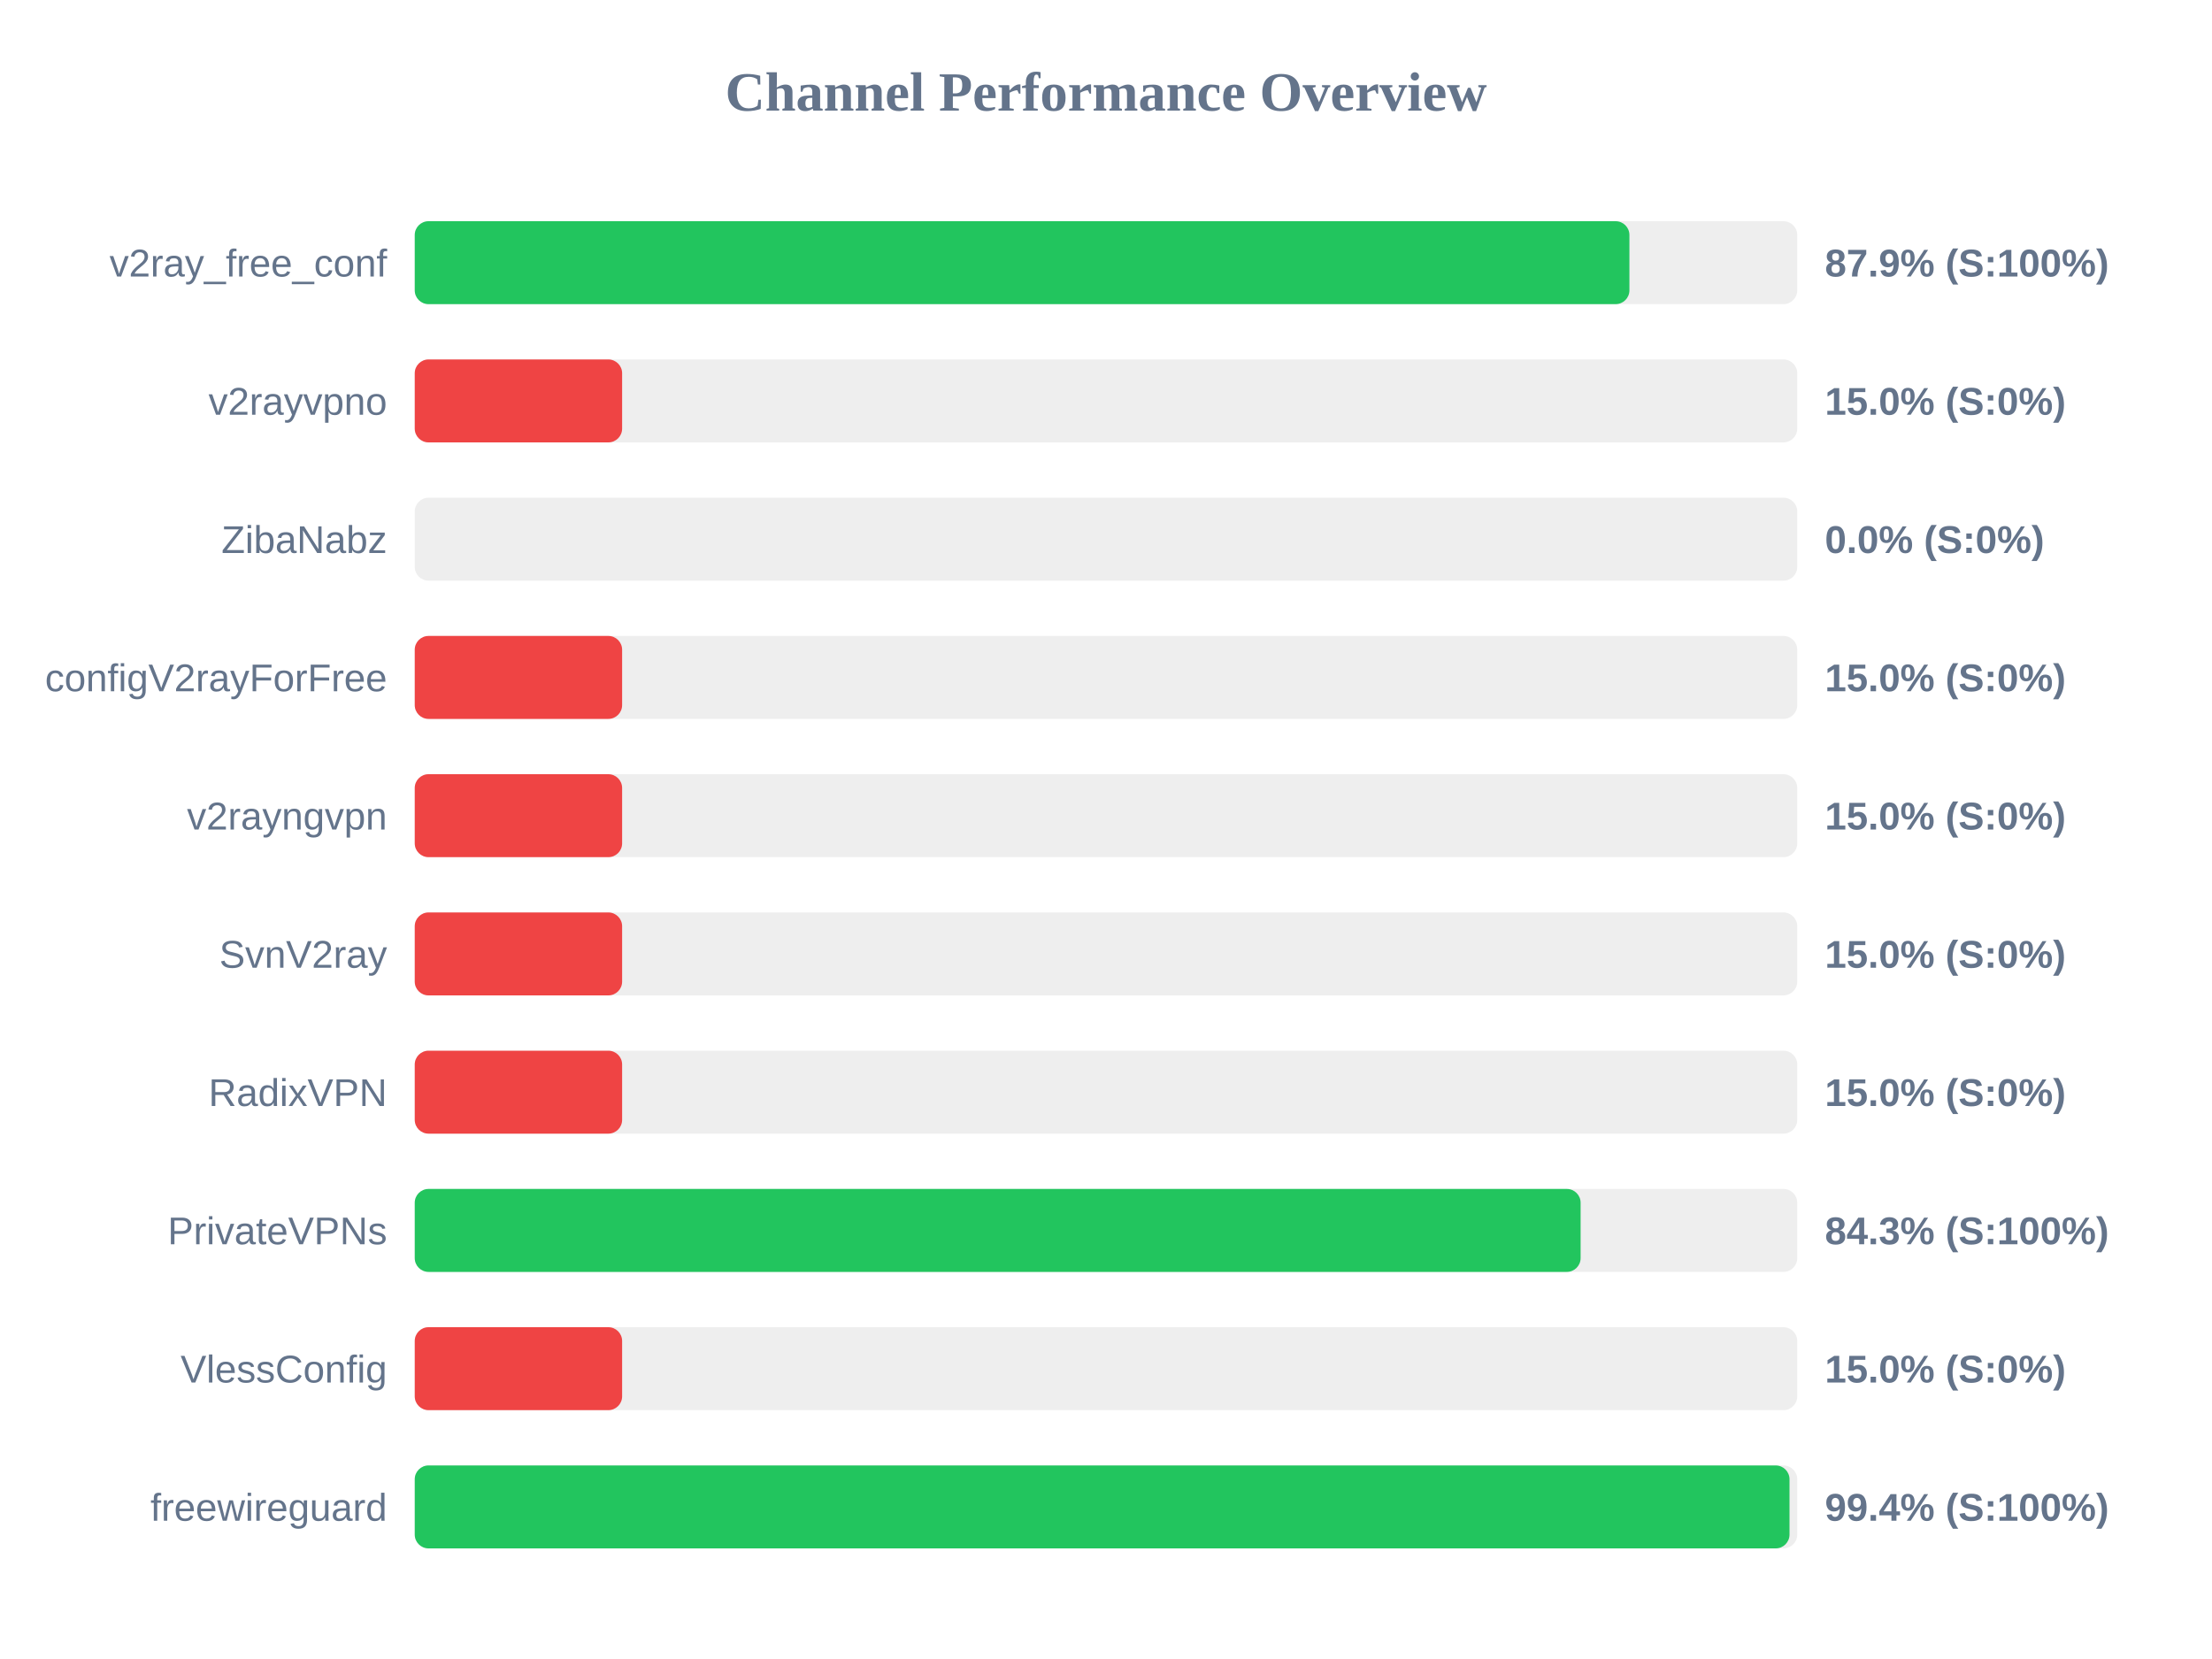
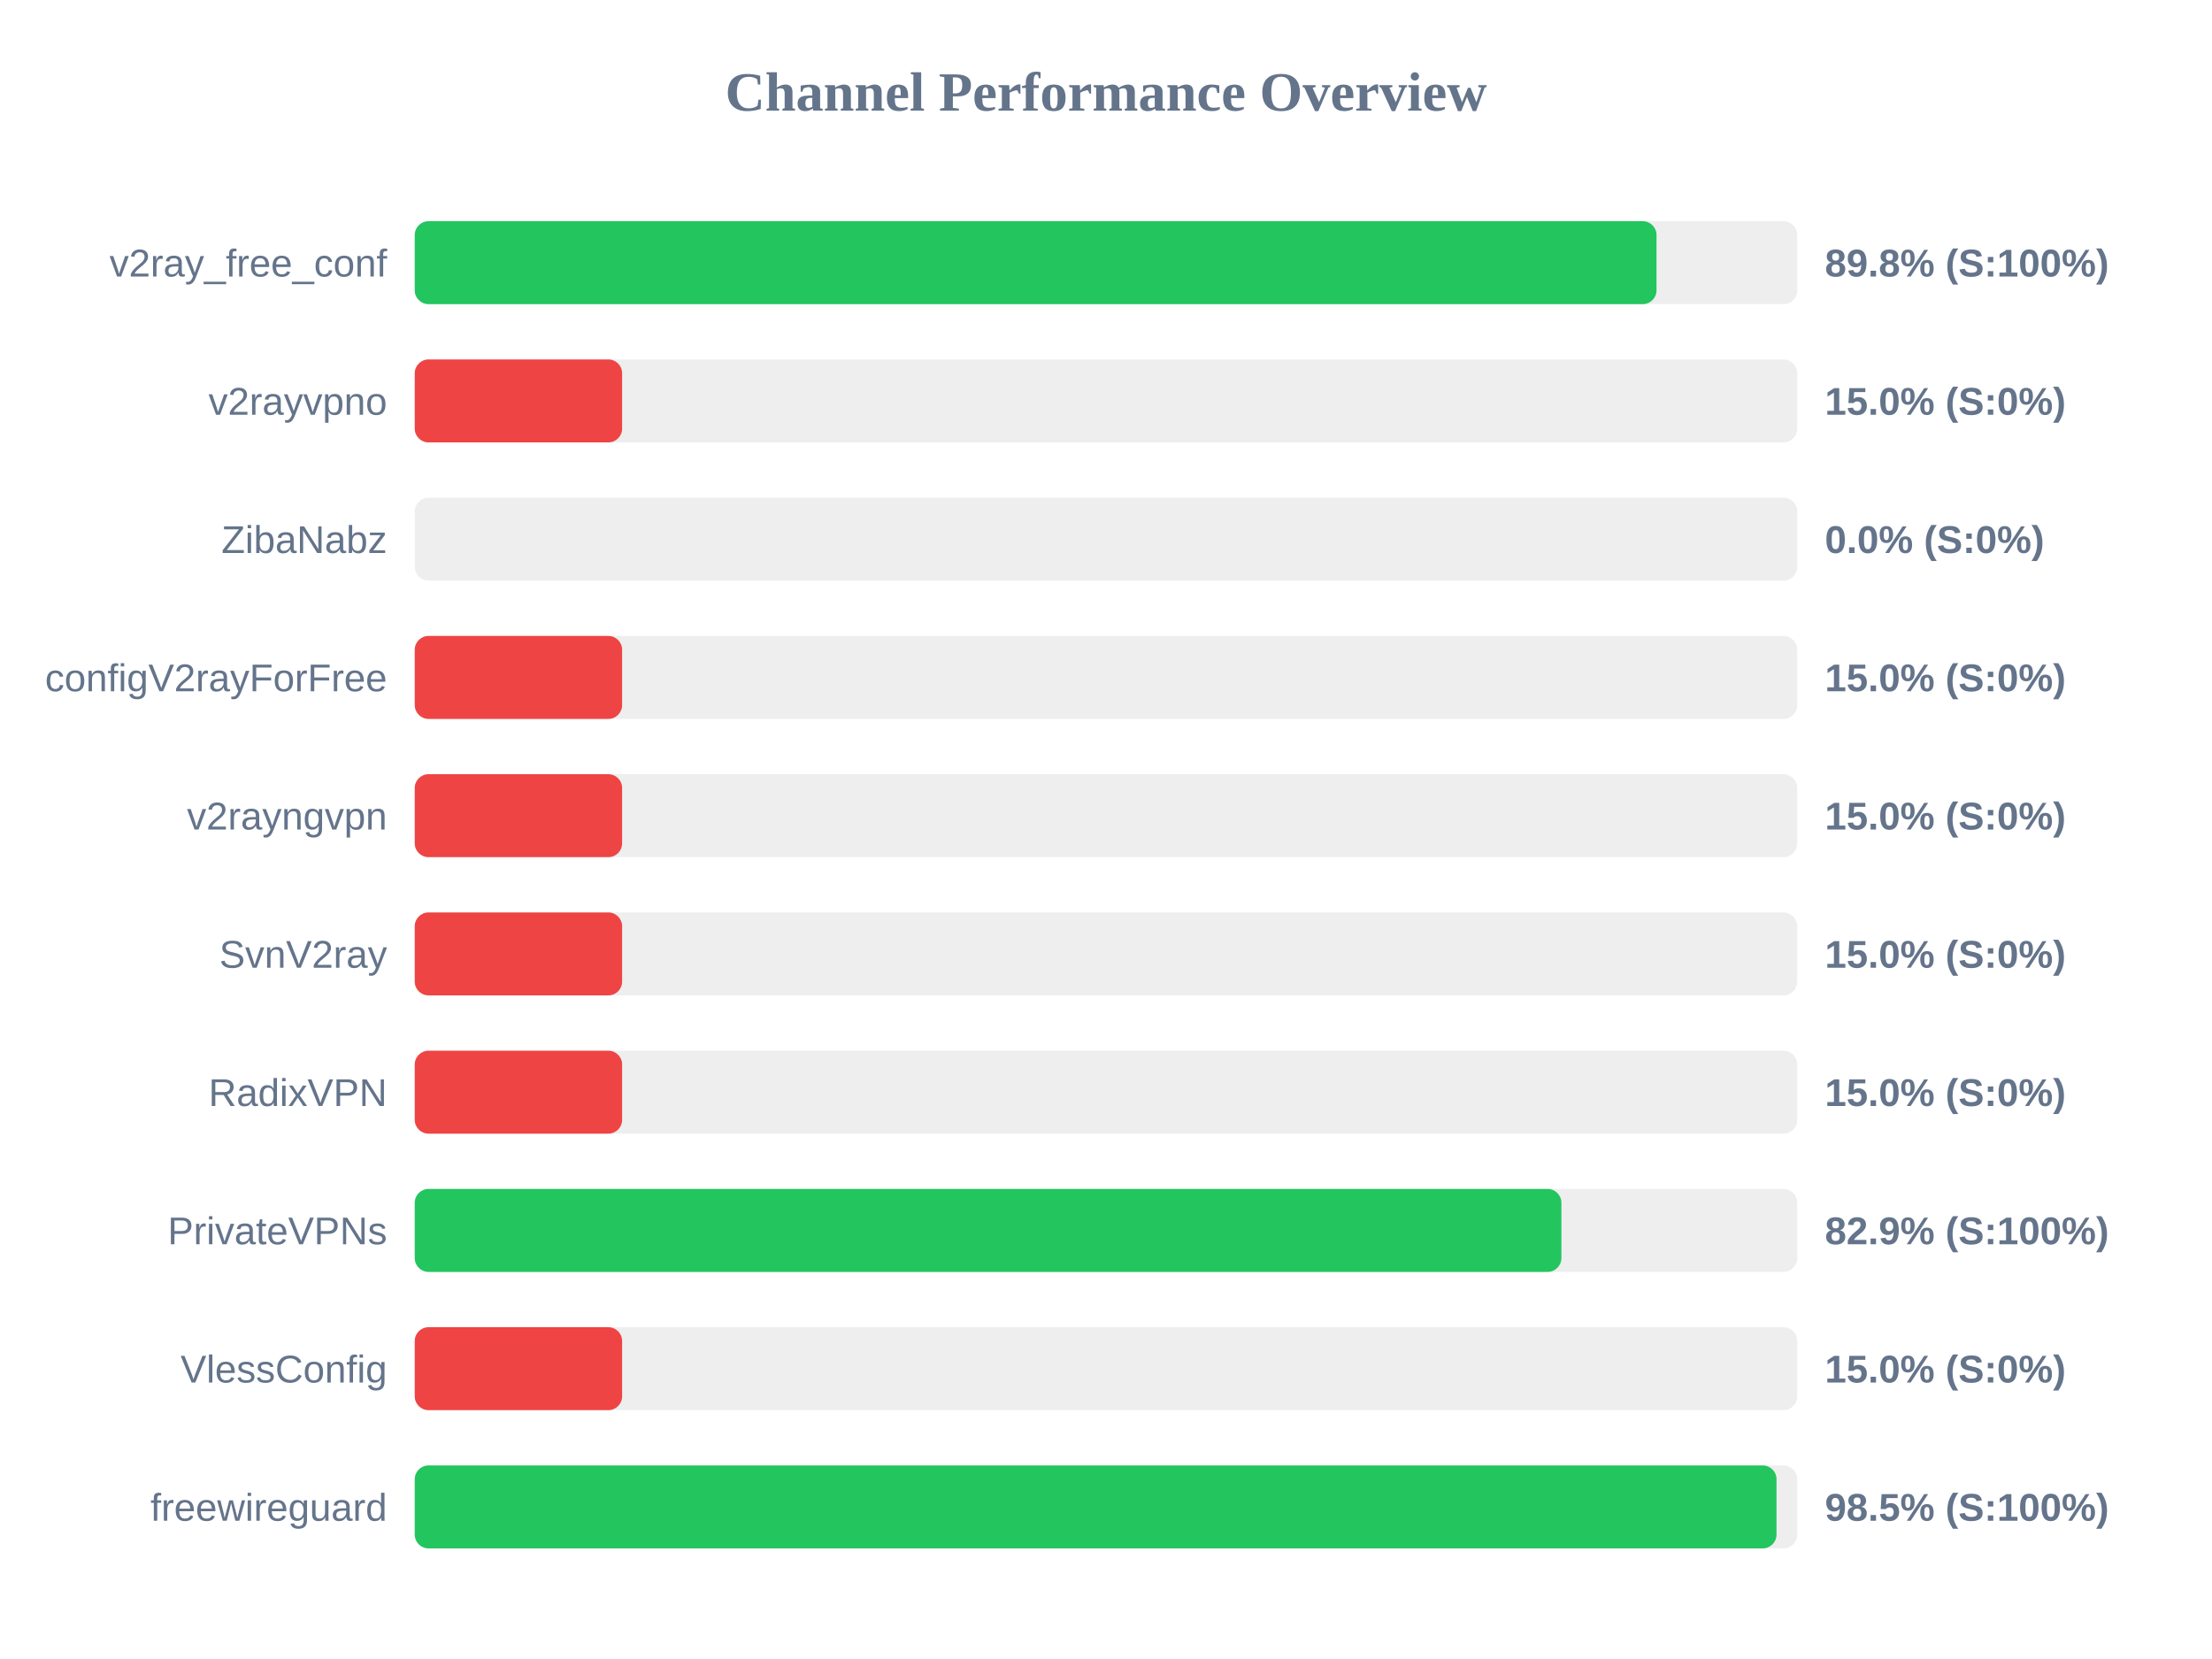
<svg xmlns="http://www.w3.org/2000/svg" width="800" height="600" version="1.1">
  <style>
        .row { font: 14px Arial; fill: #64748b; }
        .score { font: bold 14px Arial; fill: #64748b; }
    </style>
  <text x="400" y="40" text-anchor="middle" font-size="20px" font-weight="bold" fill="#64748b">Channel Performance Overview</text>
  <rect x="150" y="80" width="500" height="30" fill="#eee" rx="5" />
-   <rect x="150" y="80" width="439.3" height="30" fill="#22c55e" rx="5" />
+   <rect x="150" y="80" width="449.1" height="30" fill="#22c55e" rx="5" />
  <text x="140" y="100" text-anchor="end" class="row">v2ray_free_conf</text>
-   <text x="660" y="100" text-anchor="start" class="score">87.9% (S:100%)</text>
+   <text x="660" y="100" text-anchor="start" class="score">89.8% (S:100%)</text>
  <rect x="150" y="130" width="500" height="30" fill="#eee" rx="5" />
  <rect x="150" y="130" width="75.0" height="30" fill="#ef4444" rx="5" />
  <text x="140" y="150" text-anchor="end" class="row">v2rayvpno</text>
  <text x="660" y="150" text-anchor="start" class="score">15.0% (S:0%)</text>
  <rect x="150" y="180" width="500" height="30" fill="#eee" rx="5" />
  <rect x="150" y="180" width="0.0" height="30" fill="#ef4444" rx="5" />
  <text x="140" y="200" text-anchor="end" class="row">ZibaNabz</text>
  <text x="660" y="200" text-anchor="start" class="score">0.0% (S:0%)</text>
  <rect x="150" y="230" width="500" height="30" fill="#eee" rx="5" />
  <rect x="150" y="230" width="75.0" height="30" fill="#ef4444" rx="5" />
  <text x="140" y="250" text-anchor="end" class="row">configV2rayForFree</text>
  <text x="660" y="250" text-anchor="start" class="score">15.0% (S:0%)</text>
  <rect x="150" y="280" width="500" height="30" fill="#eee" rx="5" />
  <rect x="150" y="280" width="75.0" height="30" fill="#ef4444" rx="5" />
  <text x="140" y="300" text-anchor="end" class="row">v2rayngvpn</text>
  <text x="660" y="300" text-anchor="start" class="score">15.0% (S:0%)</text>
  <rect x="150" y="330" width="500" height="30" fill="#eee" rx="5" />
  <rect x="150" y="330" width="75.0" height="30" fill="#ef4444" rx="5" />
  <text x="140" y="350" text-anchor="end" class="row">SvnV2ray</text>
  <text x="660" y="350" text-anchor="start" class="score">15.0% (S:0%)</text>
  <rect x="150" y="380" width="500" height="30" fill="#eee" rx="5" />
  <rect x="150" y="380" width="75.0" height="30" fill="#ef4444" rx="5" />
  <text x="140" y="400" text-anchor="end" class="row">RadixVPN</text>
  <text x="660" y="400" text-anchor="start" class="score">15.0% (S:0%)</text>
  <rect x="150" y="430" width="500" height="30" fill="#eee" rx="5" />
-   <rect x="150" y="430" width="421.65" height="30" fill="#22c55e" rx="5" />
+   <rect x="150" y="430" width="414.7" height="30" fill="#22c55e" rx="5" />
  <text x="140" y="450" text-anchor="end" class="row">PrivateVPNs</text>
-   <text x="660" y="450" text-anchor="start" class="score">84.3% (S:100%)</text>
+   <text x="660" y="450" text-anchor="start" class="score">82.9% (S:100%)</text>
  <rect x="150" y="480" width="500" height="30" fill="#eee" rx="5" />
  <rect x="150" y="480" width="75.0" height="30" fill="#ef4444" rx="5" />
  <text x="140" y="500" text-anchor="end" class="row">VlessConfig</text>
  <text x="660" y="500" text-anchor="start" class="score">15.0% (S:0%)</text>
  <rect x="150" y="530" width="500" height="30" fill="#eee" rx="5" />
-   <rect x="150" y="530" width="497.2" height="30" fill="#22c55e" rx="5" />
+   <rect x="150" y="530" width="492.5" height="30" fill="#22c55e" rx="5" />
  <text x="140" y="550" text-anchor="end" class="row">freewireguard</text>
-   <text x="660" y="550" text-anchor="start" class="score">99.4% (S:100%)</text>
+   <text x="660" y="550" text-anchor="start" class="score">98.5% (S:100%)</text>
</svg>
